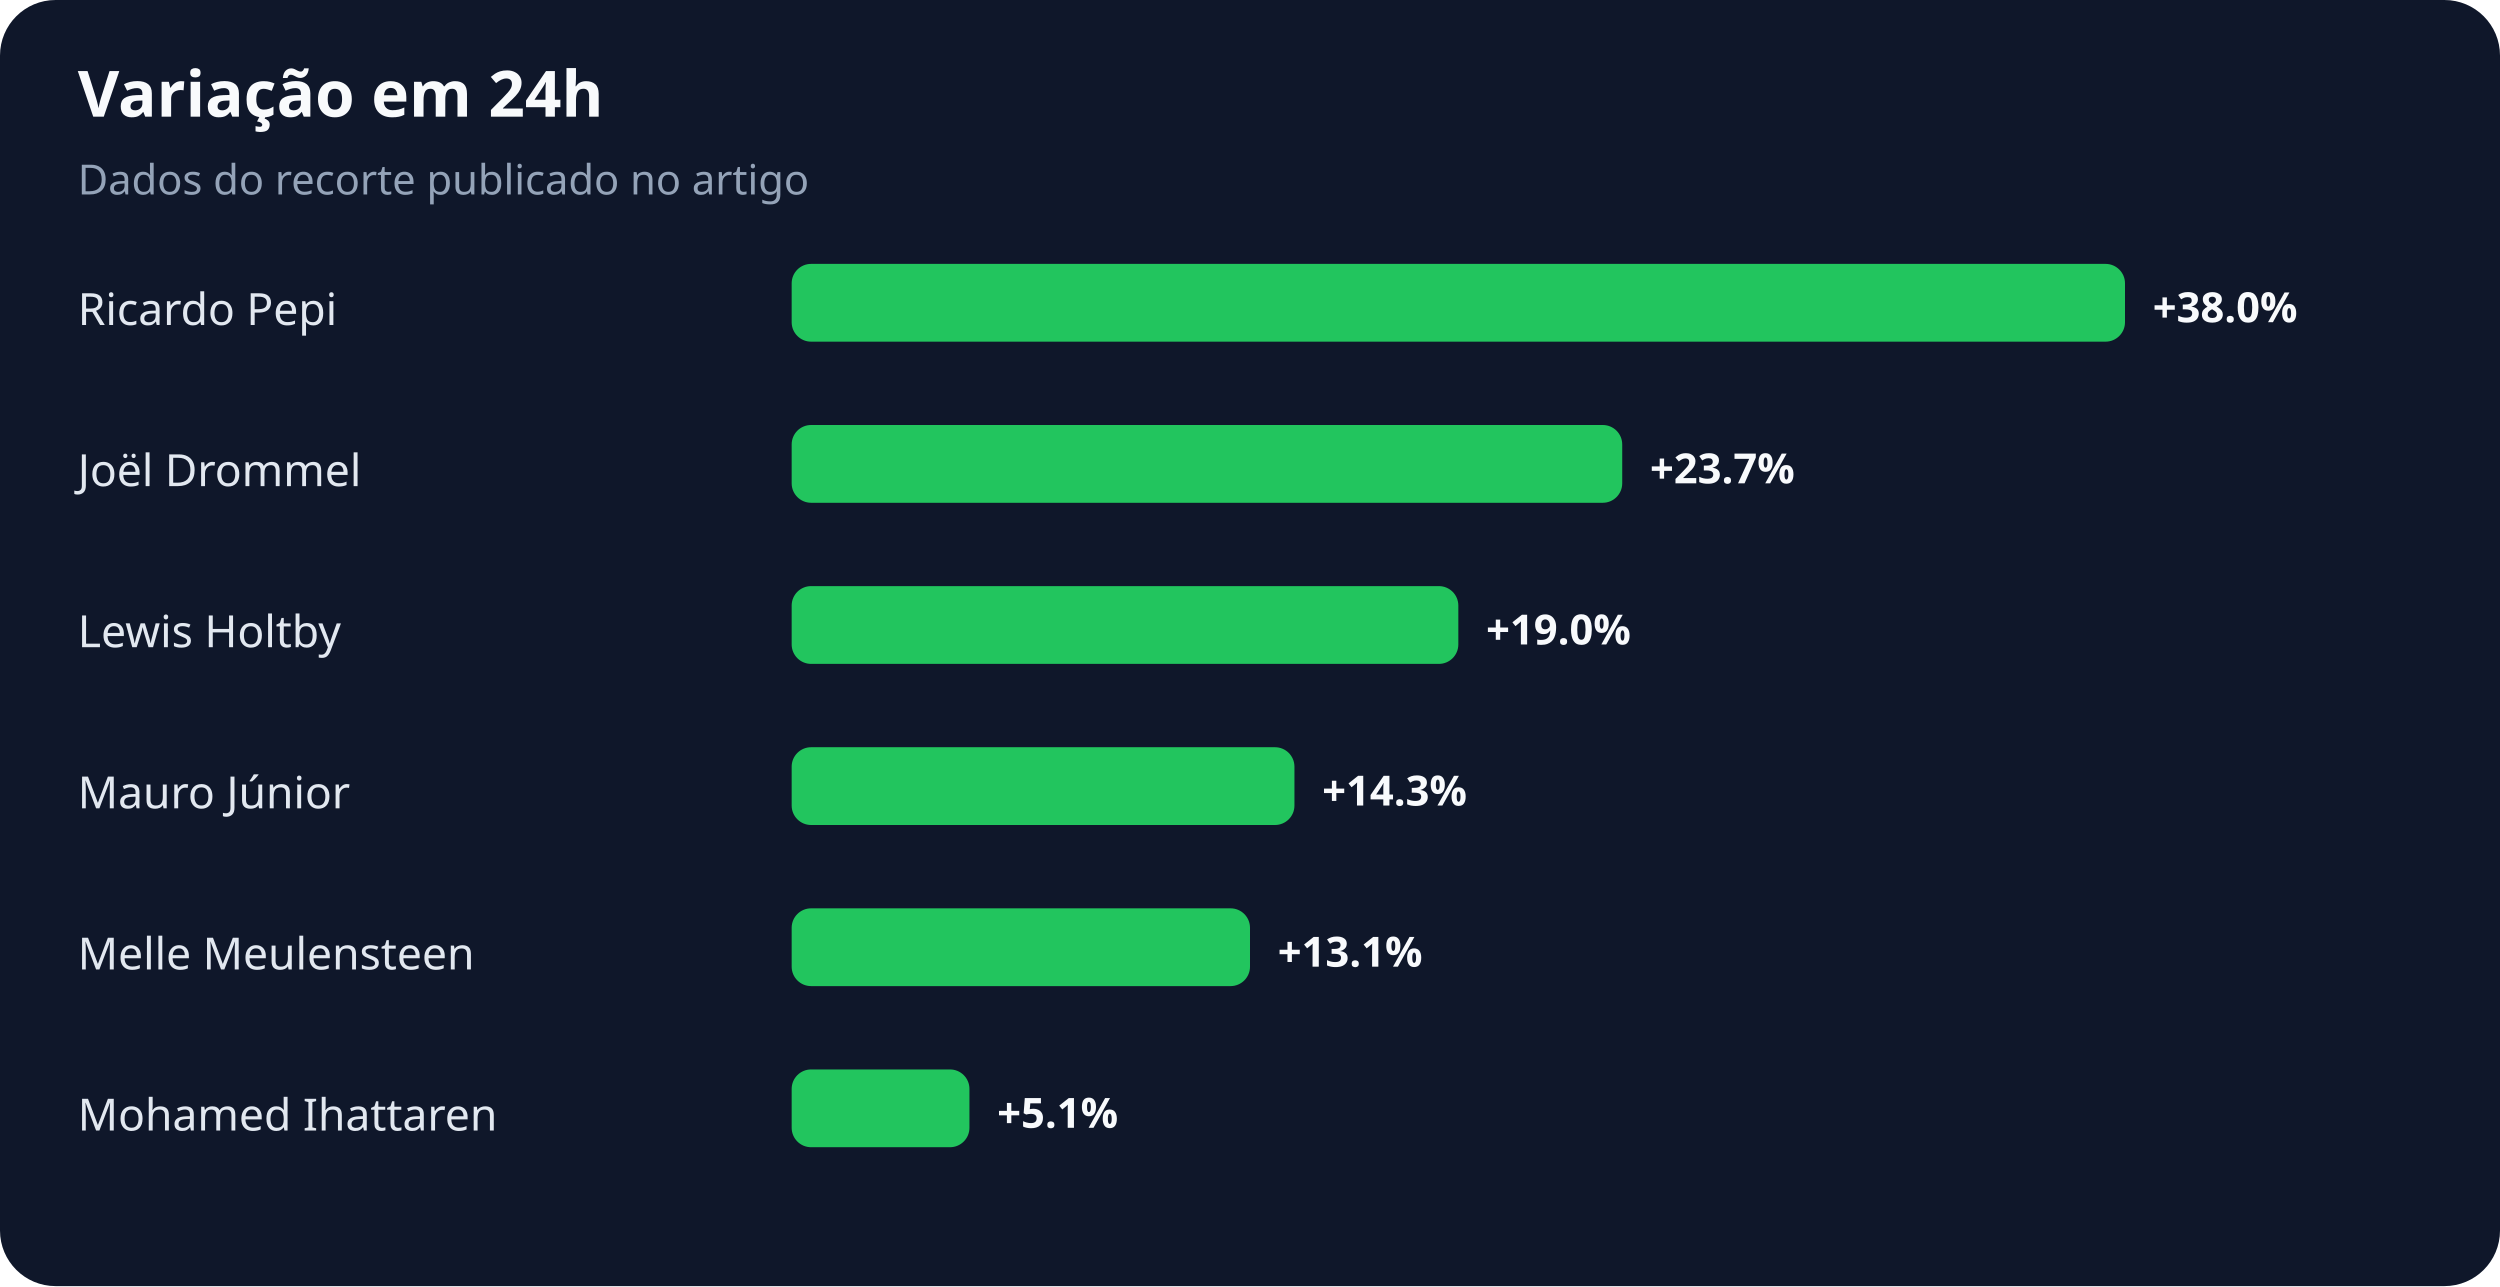
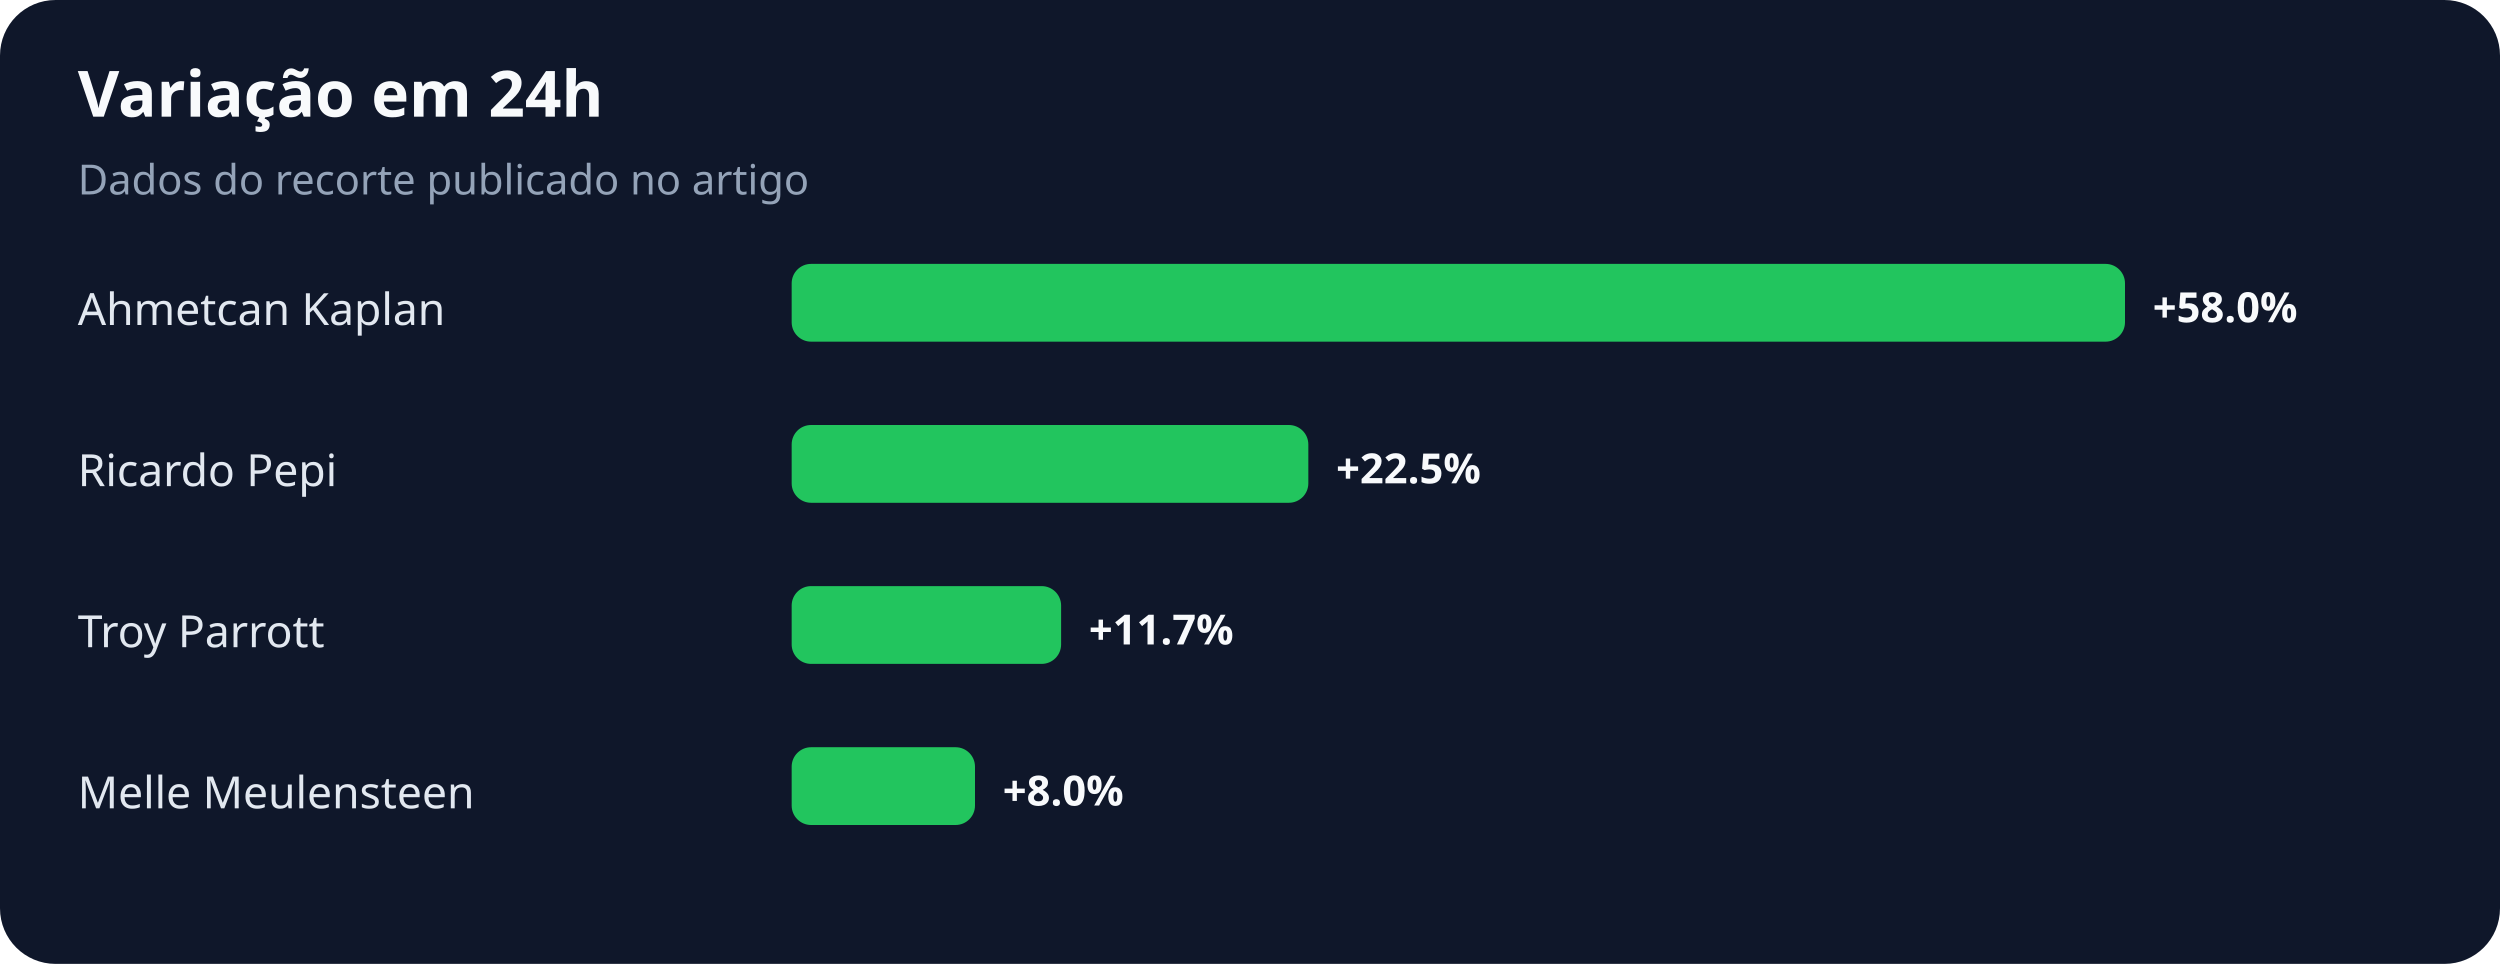
- <svg xmlns="http://www.w3.org/2000/svg" width="900" height="463" viewBox="0 0 900 463" role="img" aria-labelledby="title desc">
+ <svg xmlns="http://www.w3.org/2000/svg" width="900" height="347" viewBox="0 0 900 347" role="img" aria-labelledby="title desc">
  <rect width="100%" height="100%" rx="20" fill="#0f172a" />
  <text x="28" y="42" fill="#f8fafc" font-family="system-ui,sans-serif" font-size="23" font-weight="700">Variação em 24h</text>
  <text x="28" y="70" fill="#94a3b8" font-family="system-ui,sans-serif" font-size="15">Dados do recorte publicado no artigo</text>
-   <text x="28" y="117" fill="#e2e8f0" font-family="system-ui,sans-serif" font-size="16">Ricardo Pepi</text>
+   <text x="28" y="117" fill="#e2e8f0" font-family="system-ui,sans-serif" font-size="16">Ahmetcan Kaplan</text>
  <rect x="285" y="95" width="480" height="28" rx="7" fill="#22c55e" />
-   <text x="775" y="116" fill="#f8fafc" font-family="system-ui,sans-serif" font-size="15" font-weight="700">+38.0%</text>
-   <text x="28" y="175" fill="#e2e8f0" font-family="system-ui,sans-serif" font-size="16">Joël Drommel</text>
-   <rect x="285" y="153" width="299" height="28" rx="7" fill="#22c55e" />
-   <text x="594" y="174" fill="#f8fafc" font-family="system-ui,sans-serif" font-size="15" font-weight="700">+23.7%</text>
-   <text x="28" y="233" fill="#e2e8f0" font-family="system-ui,sans-serif" font-size="16">Lewis Holtby</text>
-   <rect x="285" y="211" width="240" height="28" rx="7" fill="#22c55e" />
-   <text x="535" y="232" fill="#f8fafc" font-family="system-ui,sans-serif" font-size="15" font-weight="700">+19.0%</text>
-   <text x="28" y="291" fill="#e2e8f0" font-family="system-ui,sans-serif" font-size="16">Mauro Júnior</text>
-   <rect x="285" y="269" width="181" height="28" rx="7" fill="#22c55e" />
-   <text x="476" y="290" fill="#f8fafc" font-family="system-ui,sans-serif" font-size="15" font-weight="700">+14.3%</text>
-   <text x="28" y="349" fill="#e2e8f0" font-family="system-ui,sans-serif" font-size="16">Melle Meulensteen</text>
-   <rect x="285" y="327" width="165" height="28" rx="7" fill="#22c55e" />
-   <text x="460" y="348" fill="#f8fafc" font-family="system-ui,sans-serif" font-size="15" font-weight="700">+13.1%</text>
-   <text x="28" y="407" fill="#e2e8f0" font-family="system-ui,sans-serif" font-size="16">Mohamed Ihattaren</text>
-   <rect x="285" y="385" width="64" height="28" rx="7" fill="#22c55e" />
-   <text x="359" y="406" fill="#f8fafc" font-family="system-ui,sans-serif" font-size="15" font-weight="700">+5.1%</text>
+   <text x="775" y="116" fill="#f8fafc" font-family="system-ui,sans-serif" font-size="15" font-weight="700">+58.0%</text>
+   <text x="28" y="175" fill="#e2e8f0" font-family="system-ui,sans-serif" font-size="16">Ricardo Pepi</text>
+   <rect x="285" y="153" width="186" height="28" rx="7" fill="#22c55e" />
+   <text x="481" y="174" fill="#f8fafc" font-family="system-ui,sans-serif" font-size="15" font-weight="700">+22.5%</text>
+   <text x="28" y="233" fill="#e2e8f0" font-family="system-ui,sans-serif" font-size="16">Troy Parrott</text>
+   <rect x="285" y="211" width="97" height="28" rx="7" fill="#22c55e" />
+   <text x="392" y="232" fill="#f8fafc" font-family="system-ui,sans-serif" font-size="15" font-weight="700">+11.7%</text>
+   <text x="28" y="291" fill="#e2e8f0" font-family="system-ui,sans-serif" font-size="16">Melle Meulensteen</text>
+   <rect x="285" y="269" width="66" height="28" rx="7" fill="#22c55e" />
+   <text x="361" y="290" fill="#f8fafc" font-family="system-ui,sans-serif" font-size="15" font-weight="700">+8.0%</text>
</svg>
